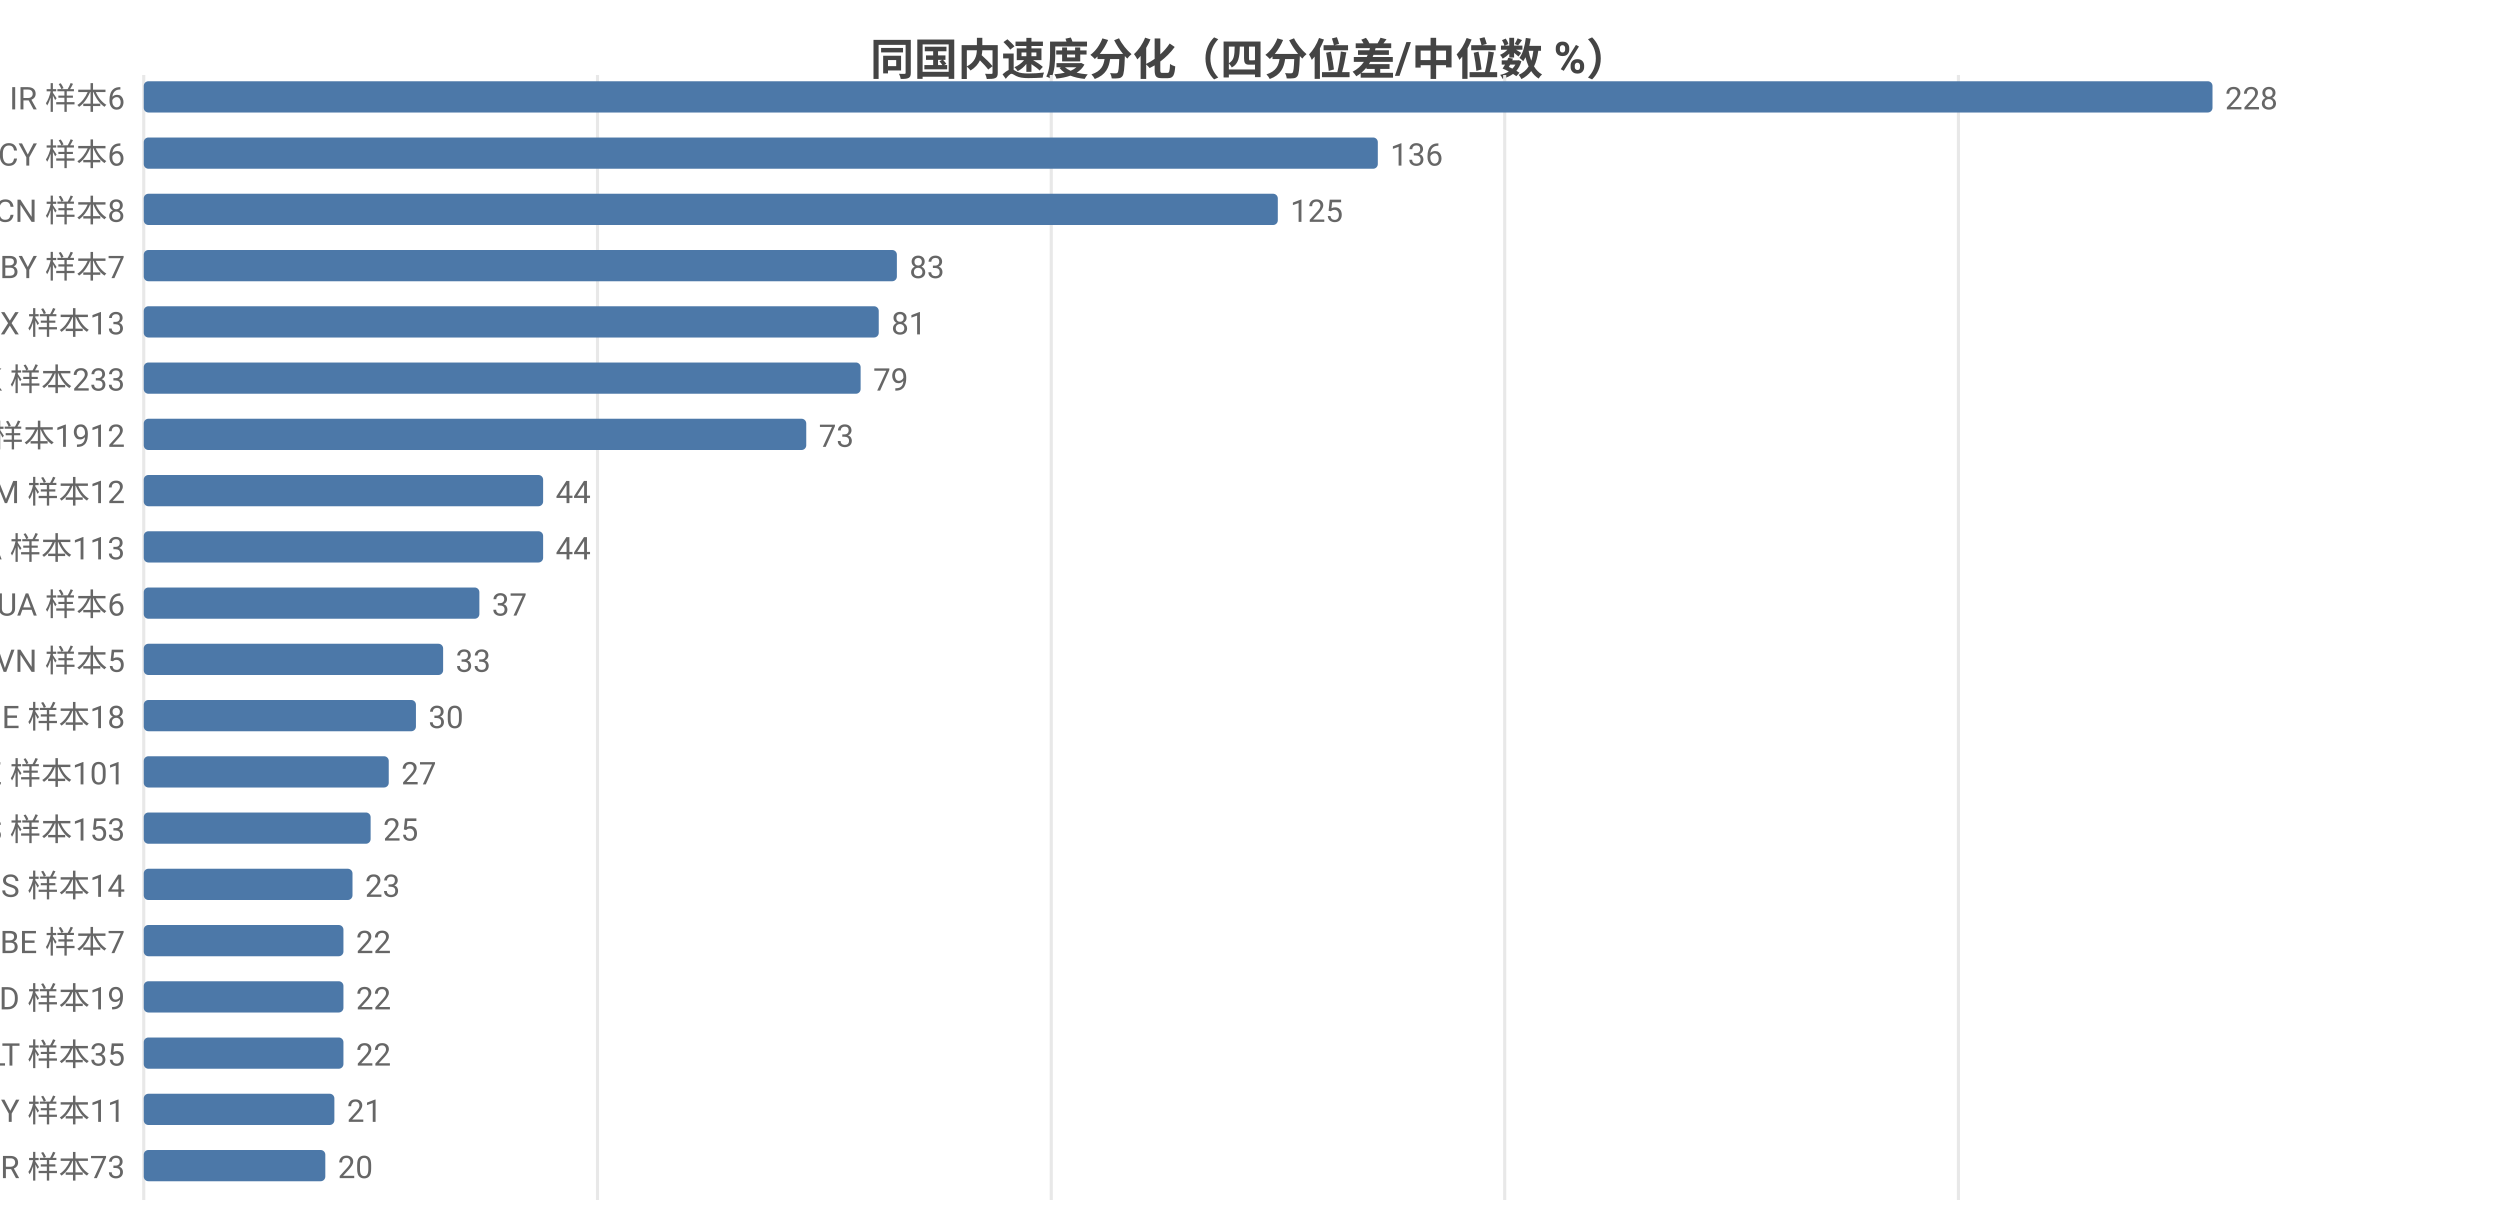
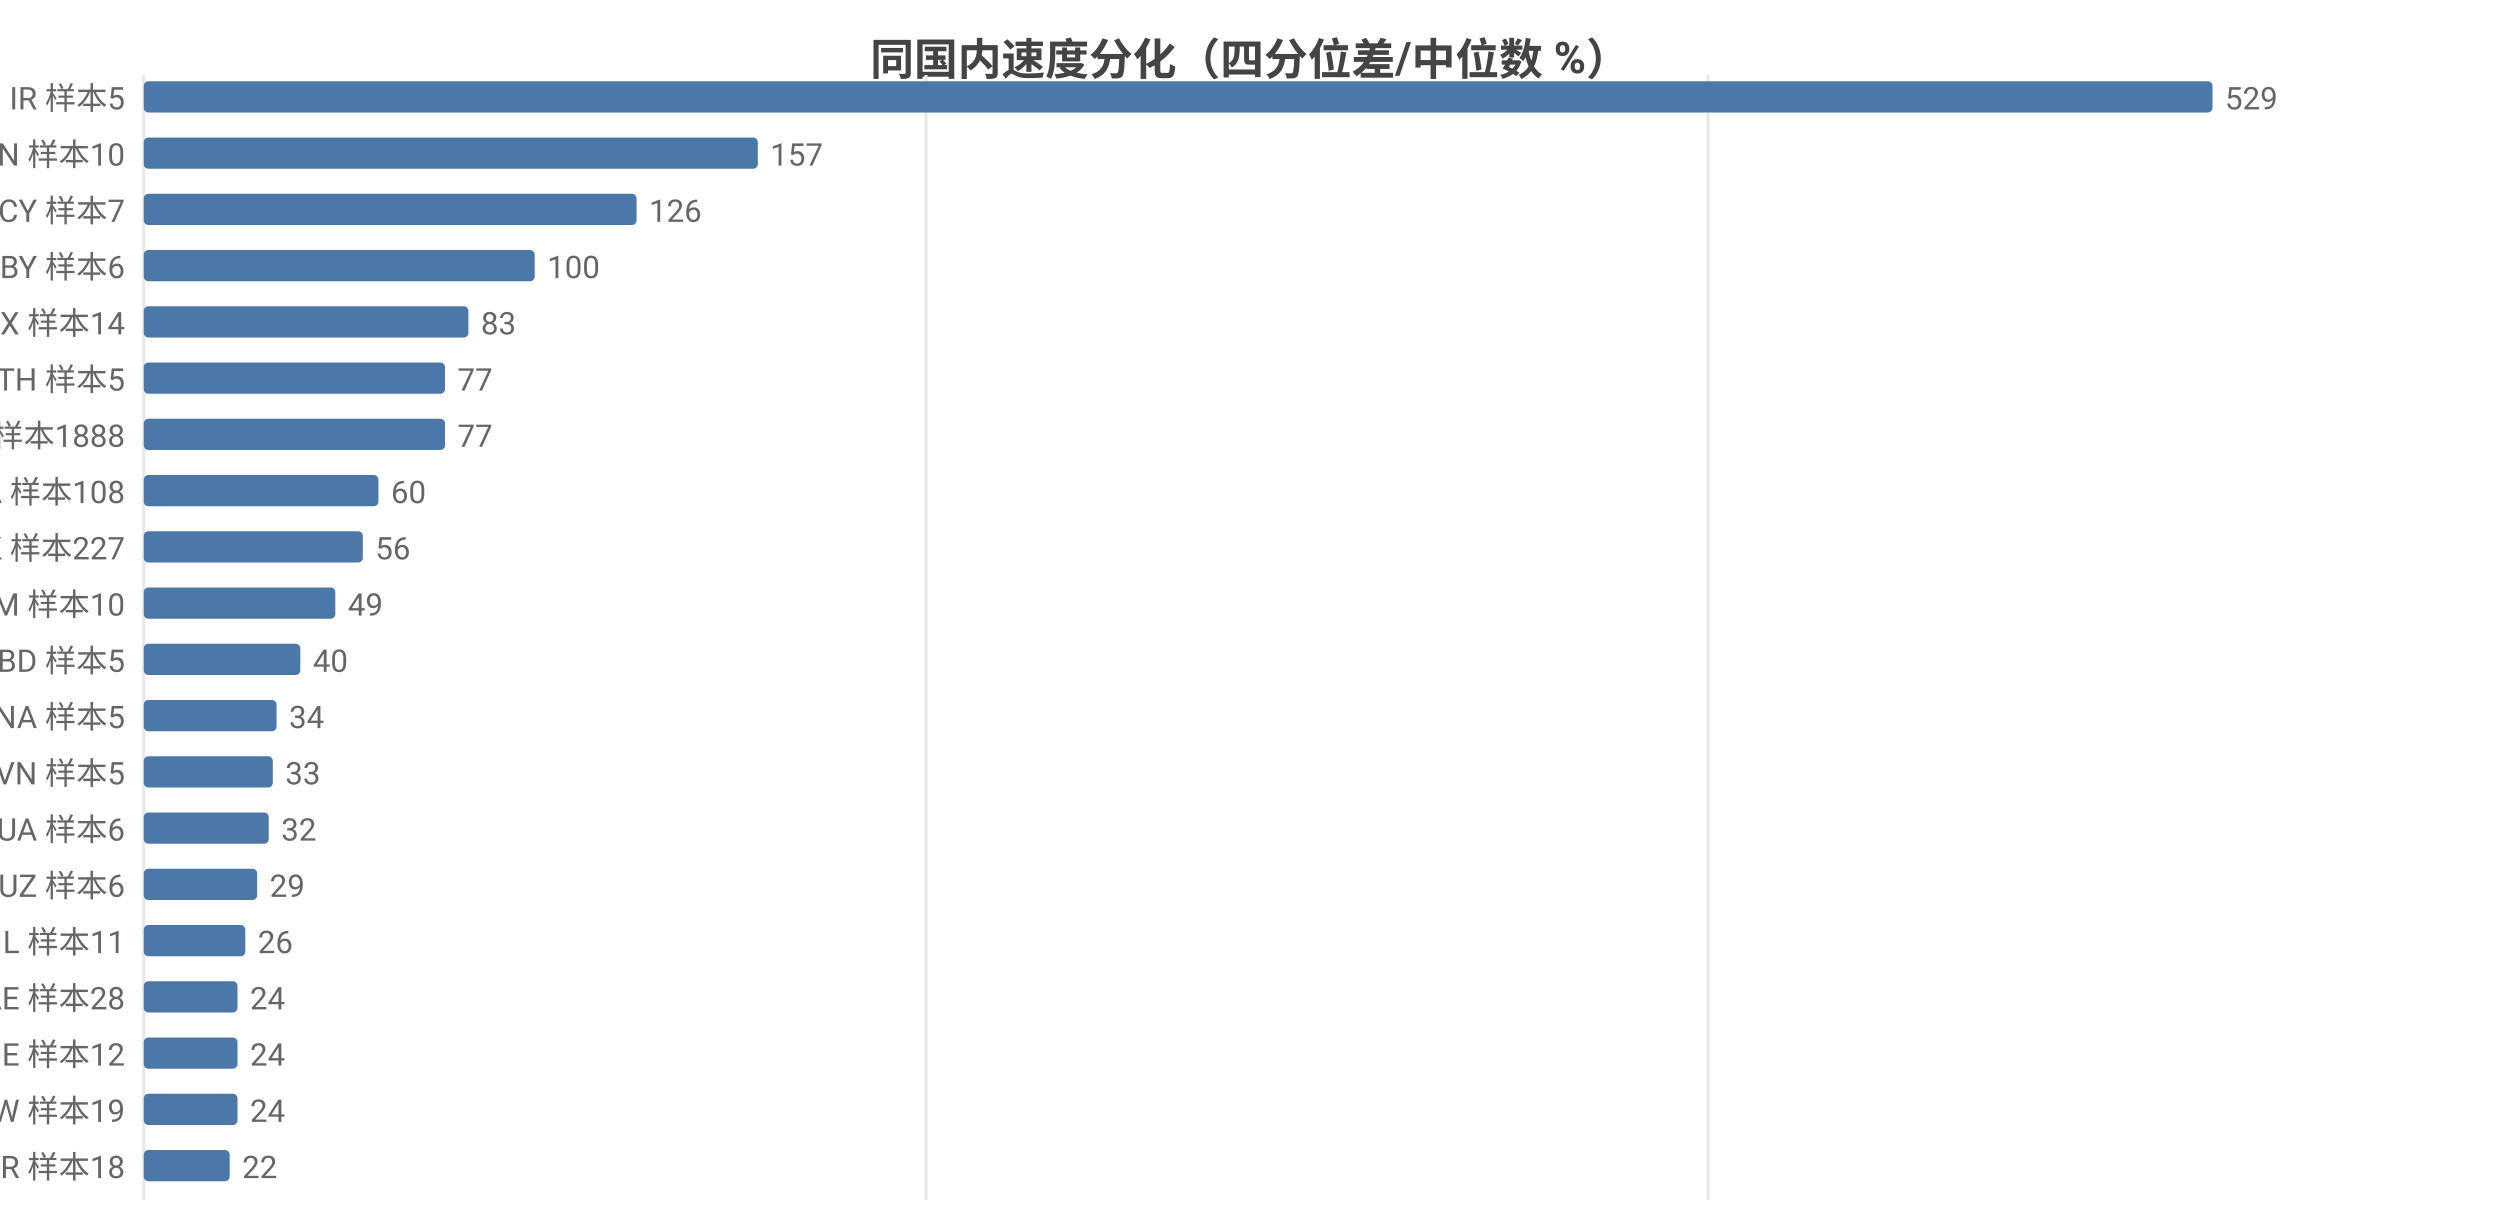
<svg xmlns="http://www.w3.org/2000/svg" width="800" height="392" viewBox="0 0 800 392">
  <rect width="800" height="392" fill="#ffffff" />
  <style>text{font-family:system-ui,-apple-system,'Segoe UI',Roboto,'PingFang SC','Microsoft YaHei','Noto Sans CJK SC',sans-serif}.g{stroke:#e8e8e8;stroke-width:1}.a{stroke:#999;stroke-width:1}.t{font-size:10px;fill:#666}.m{font-size:10px;text-anchor:middle;fill:#666}.e{font-size:10px;text-anchor:end;fill:#666}.l{font-size:11px;fill:#333}.tt{font-size:14px;font-weight:600;text-anchor:middle;fill:#444}.em{font-size:13px;text-anchor:middle;fill:#999}</style>
  <text class="tt" x="400.0" y="24">同国内速度分化（四分位差/中位数 %）</text>
  <line class="g" x1="46" y1="24" x2="46" y2="384" />
-   <line class="g" x1="191.2" y1="24" x2="191.2" y2="384" />
-   <line class="g" x1="336.4" y1="24" x2="336.4" y2="384" />
-   <line class="g" x1="481.5" y1="24" x2="481.5" y2="384" />
-   <line class="g" x1="626.7" y1="24" x2="626.7" y2="384" />
-   <text class="e" x="40" y="35">IR 样本6</text>
+   <line class="g" x1="296.3" y1="24" x2="296.3" y2="384" />
+   <line class="g" x1="546.6" y1="24" x2="546.6" y2="384" />
+   <text class="e" x="40" y="35">IR 样本5</text>
  <rect x="46" y="26" width="662" height="10" fill="#4c78a8" rx="1.5" />
-   <text class="t" x="712" y="35">228</text>
-   <text class="e" x="40" y="53">CY 样本6</text>
-   <rect x="46" y="44" width="394.9" height="10" fill="#4c78a8" rx="1.5" />
-   <text class="t" x="444.9" y="53">136</text>
-   <text class="e" x="40" y="71">CN 样本8</text>
-   <rect x="46" y="62" width="362.9" height="10" fill="#4c78a8" rx="1.5" />
-   <text class="t" x="412.9" y="71">125</text>
-   <text class="e" x="40" y="89">BY 样本7</text>
-   <rect x="46" y="80" width="241.0" height="10" fill="#4c78a8" rx="1.5" />
-   <text class="t" x="291.0" y="89">83</text>
-   <text class="e" x="40" y="107">MX 样本13</text>
-   <rect x="46" y="98" width="235.2" height="10" fill="#4c78a8" rx="1.5" />
-   <text class="t" x="285.2" y="107">81</text>
-   <text class="e" x="40" y="125">HK 样本233</text>
-   <rect x="46" y="116" width="229.4" height="10" fill="#4c78a8" rx="1.5" />
-   <text class="t" x="279.4" y="125">79</text>
-   <text class="e" x="40" y="143">US 样本1912</text>
-   <rect x="46" y="134" width="212.0" height="10" fill="#4c78a8" rx="1.5" />
-   <text class="t" x="262.0" y="143">73</text>
-   <text class="e" x="40" y="161">AM 样本12</text>
-   <rect x="46" y="152" width="127.8" height="10" fill="#4c78a8" rx="1.5" />
-   <text class="t" x="177.8" y="161">44</text>
-   <text class="e" x="40" y="179">CA 样本113</text>
-   <rect x="46" y="170" width="127.8" height="10" fill="#4c78a8" rx="1.5" />
-   <text class="t" x="177.8" y="179">44</text>
-   <text class="e" x="40" y="197">UA 样本6</text>
-   <rect x="46" y="188" width="107.4" height="10" fill="#4c78a8" rx="1.5" />
-   <text class="t" x="157.4" y="197">37</text>
-   <text class="e" x="40" y="215">VN 样本5</text>
-   <rect x="46" y="206" width="95.8" height="10" fill="#4c78a8" rx="1.5" />
-   <text class="t" x="145.8" y="215">33</text>
-   <text class="e" x="40" y="233">IE 样本18</text>
-   <rect x="46" y="224" width="87.1" height="10" fill="#4c78a8" rx="1.5" />
-   <text class="t" x="137.1" y="233">30</text>
-   <text class="e" x="40" y="251">KZ 样本101</text>
-   <rect x="46" y="242" width="78.4" height="10" fill="#4c78a8" rx="1.5" />
-   <text class="t" x="128.4" y="251">27</text>
-   <text class="e" x="40" y="269">ES 样本153</text>
-   <rect x="46" y="260" width="72.6" height="10" fill="#4c78a8" rx="1.5" />
-   <text class="t" x="122.6" y="269">25</text>
-   <text class="e" x="40" y="287">IS 样本14</text>
-   <rect x="46" y="278" width="66.8" height="10" fill="#4c78a8" rx="1.5" />
-   <text class="t" x="116.8" y="287">23</text>
-   <text class="e" x="40" y="305">BE 样本7</text>
-   <rect x="46" y="296" width="63.9" height="10" fill="#4c78a8" rx="1.5" />
-   <text class="t" x="113.9" y="305">22</text>
-   <text class="e" x="40" y="323">ID 样本19</text>
-   <rect x="46" y="314" width="63.9" height="10" fill="#4c78a8" rx="1.5" />
-   <text class="t" x="113.9" y="323">22</text>
-   <text class="e" x="40" y="341">LT 样本35</text>
-   <rect x="46" y="332" width="63.9" height="10" fill="#4c78a8" rx="1.5" />
-   <text class="t" x="113.9" y="341">22</text>
-   <text class="e" x="40" y="359">MY 样本11</text>
-   <rect x="46" y="350" width="61.0" height="10" fill="#4c78a8" rx="1.5" />
-   <text class="t" x="111.0" y="359">21</text>
-   <text class="e" x="40" y="377">TR 样本73</text>
-   <rect x="46" y="368" width="58.1" height="10" fill="#4c78a8" rx="1.5" />
-   <text class="t" x="108.1" y="377">20</text>
+   <text class="t" x="712" y="35">529</text>
+   <text class="e" x="40" y="53">CN 样本10</text>
+   <rect x="46" y="44" width="196.5" height="10" fill="#4c78a8" rx="1.5" />
+   <text class="t" x="246.5" y="53">157</text>
+   <text class="e" x="40" y="71">CY 样本7</text>
+   <rect x="46" y="62" width="157.7" height="10" fill="#4c78a8" rx="1.5" />
+   <text class="t" x="207.7" y="71">126</text>
+   <text class="e" x="40" y="89">BY 样本6</text>
+   <rect x="46" y="80" width="125.1" height="10" fill="#4c78a8" rx="1.5" />
+   <text class="t" x="175.1" y="89">100</text>
+   <text class="e" x="40" y="107">MX 样本14</text>
+   <rect x="46" y="98" width="103.9" height="10" fill="#4c78a8" rx="1.5" />
+   <text class="t" x="153.9" y="107">83</text>
+   <text class="e" x="40" y="125">TH 样本5</text>
+   <rect x="46" y="116" width="96.4" height="10" fill="#4c78a8" rx="1.5" />
+   <text class="t" x="146.4" y="125">77</text>
+   <text class="e" x="40" y="143">US 样本1888</text>
+   <rect x="46" y="134" width="96.4" height="10" fill="#4c78a8" rx="1.5" />
+   <text class="t" x="146.4" y="143">77</text>
+   <text class="e" x="40" y="161">CA 样本108</text>
+   <rect x="46" y="152" width="75.1" height="10" fill="#4c78a8" rx="1.5" />
+   <text class="t" x="125.1" y="161">60</text>
+   <text class="e" x="40" y="179">HK 样本227</text>
+   <rect x="46" y="170" width="70.1" height="10" fill="#4c78a8" rx="1.5" />
+   <text class="t" x="120.1" y="179">56</text>
+   <text class="e" x="40" y="197">AM 样本10</text>
+   <rect x="46" y="188" width="61.3" height="10" fill="#4c78a8" rx="1.5" />
+   <text class="t" x="111.3" y="197">49</text>
+   <text class="e" x="40" y="215">BD 样本5</text>
+   <rect x="46" y="206" width="50.1" height="10" fill="#4c78a8" rx="1.5" />
+   <text class="t" x="100.1" y="215">40</text>
+   <text class="e" x="40" y="233">NA 样本5</text>
+   <rect x="46" y="224" width="42.5" height="10" fill="#4c78a8" rx="1.5" />
+   <text class="t" x="92.5" y="233">34</text>
+   <text class="e" x="40" y="251">VN 样本5</text>
+   <rect x="46" y="242" width="41.3" height="10" fill="#4c78a8" rx="1.5" />
+   <text class="t" x="91.3" y="251">33</text>
+   <text class="e" x="40" y="269">UA 样本6</text>
+   <rect x="46" y="260" width="40.0" height="10" fill="#4c78a8" rx="1.5" />
+   <text class="t" x="90.0" y="269">32</text>
+   <text class="e" x="40" y="287">UZ 样本6</text>
+   <rect x="46" y="278" width="36.3" height="10" fill="#4c78a8" rx="1.5" />
+   <text class="t" x="86.3" y="287">29</text>
+   <text class="e" x="40" y="305">IL 样本11</text>
+   <rect x="46" y="296" width="32.5" height="10" fill="#4c78a8" rx="1.5" />
+   <text class="t" x="82.5" y="305">26</text>
+   <text class="e" x="40" y="323">AE 样本28</text>
+   <rect x="46" y="314" width="30.0" height="10" fill="#4c78a8" rx="1.5" />
+   <text class="t" x="80.0" y="323">24</text>
+   <text class="e" x="40" y="341">IE 样本12</text>
+   <rect x="46" y="332" width="30.0" height="10" fill="#4c78a8" rx="1.5" />
+   <text class="t" x="80.0" y="341">24</text>
+   <text class="e" x="40" y="359">TW 样本19</text>
+   <rect x="46" y="350" width="30.0" height="10" fill="#4c78a8" rx="1.5" />
+   <text class="t" x="80.0" y="359">24</text>
+   <text class="e" x="40" y="377">BR 样本18</text>
+   <rect x="46" y="368" width="27.5" height="10" fill="#4c78a8" rx="1.5" />
+   <text class="t" x="77.5" y="377">22</text>
</svg>
